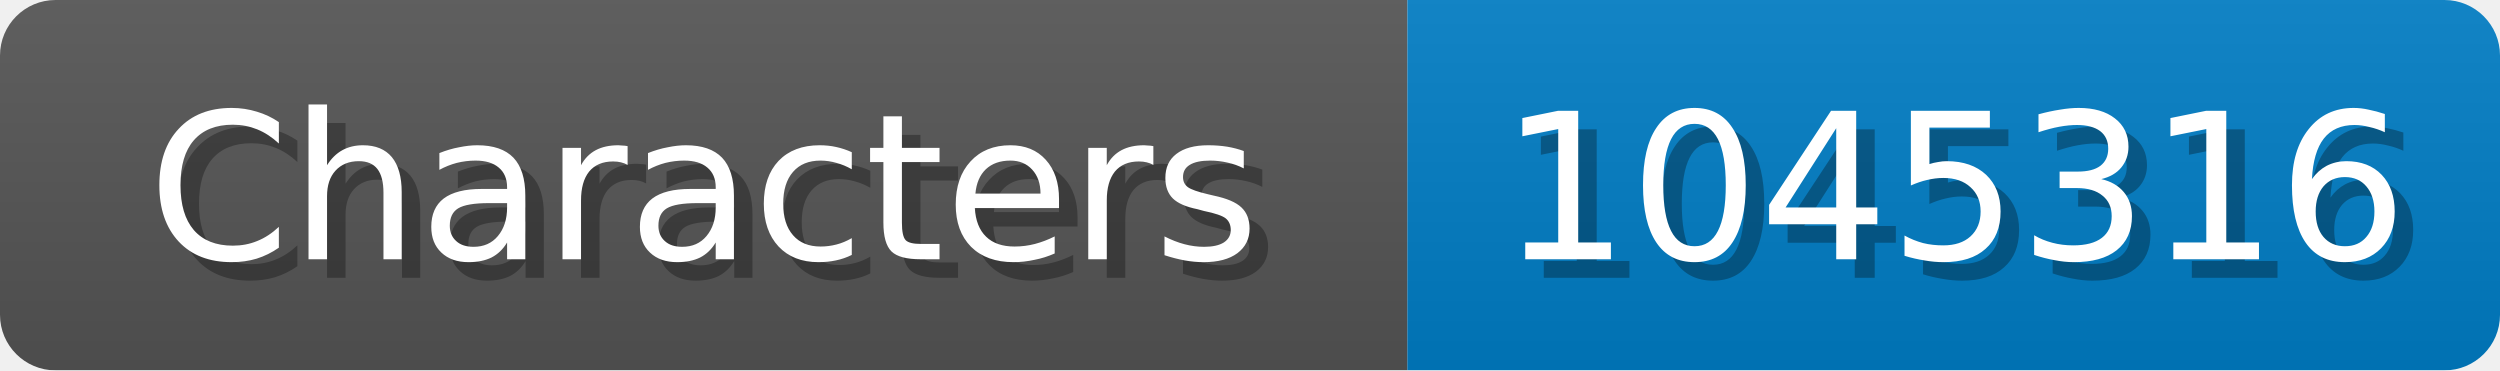
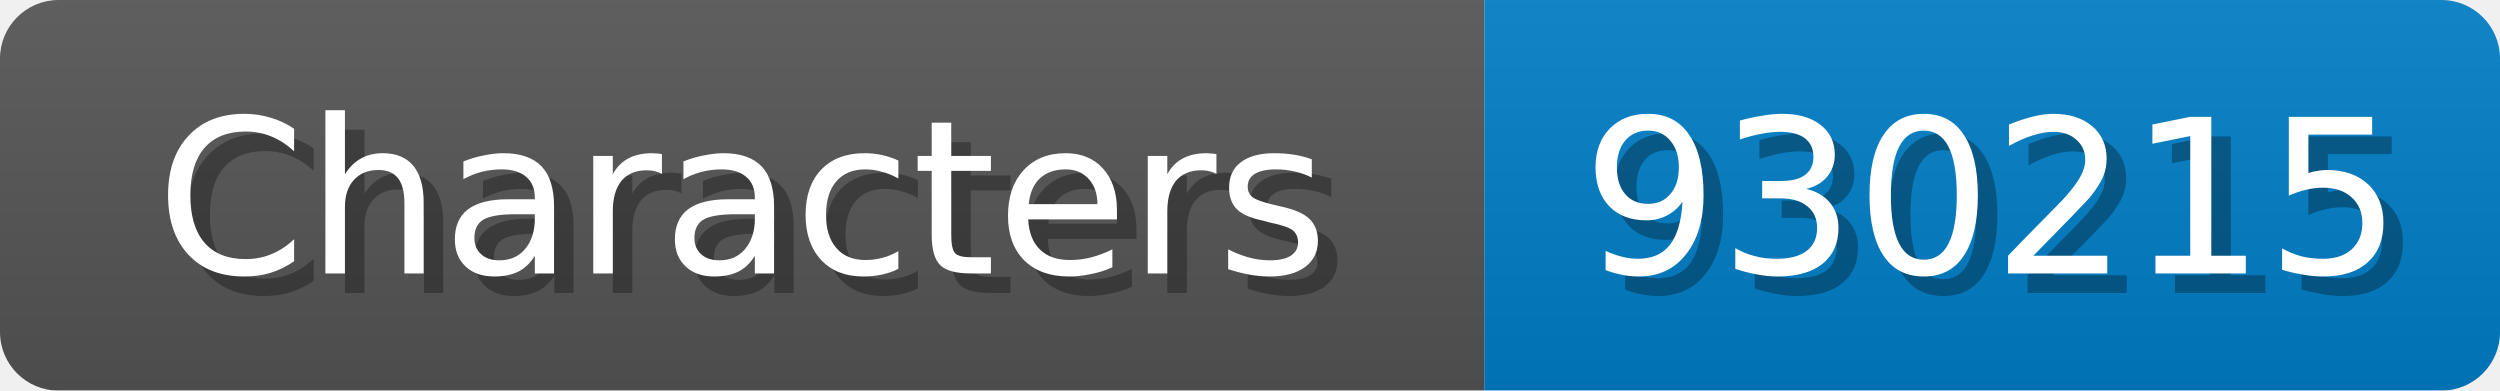
- <svg xmlns="http://www.w3.org/2000/svg" width="135" height="20">
+ <svg xmlns="http://www.w3.org/2000/svg" width="128" height="20">
  <linearGradient id="b" x2="0" y2="100%">
    <stop offset="0" stop-color="#bbb" stop-opacity=".1" />
    <stop offset="1" stop-opacity=".1" />
  </linearGradient>
  <mask id="anybadge_1">
-     <rect width="135" height="20" rx="3" fill="#fff" />
+     <rect width="128" height="20" rx="3" fill="#fff" />
  </mask>
  <g mask="url(#anybadge_1)">
    <path fill="#555" d="M0 0h76v20H0z" />
-     <path fill="#007ec6" d="M76 0h59v20H76z" />
-     <path fill="url(#b)" d="M0 0h135v20H0z" />
+     <path fill="#007ec6" d="M76 0h52v20H76z" />
+     <path fill="url(#b)" d="M0 0h128v20H0z" />
  </g>
  <g fill="#fff" text-anchor="middle" font-family="DejaVu Sans,Verdana,Geneva,sans-serif" font-size="11">
    <text x="39.0" y="15" fill="#010101" fill-opacity=".3">Characters</text>
    <text x="38.0" y="14">Characters</text>
  </g>
  <g fill="#fff" text-anchor="middle" font-family="DejaVu Sans,Verdana,Geneva,sans-serif" font-size="11">
-     <text x="106.5" y="15" fill="#010101" fill-opacity=".3">1045316</text>
-     <text x="105.5" y="14">1045316</text>
+     <text x="103.0" y="15" fill="#010101" fill-opacity=".3">930215</text>
+     <text x="102.0" y="14">930215</text>
  </g>
</svg>
